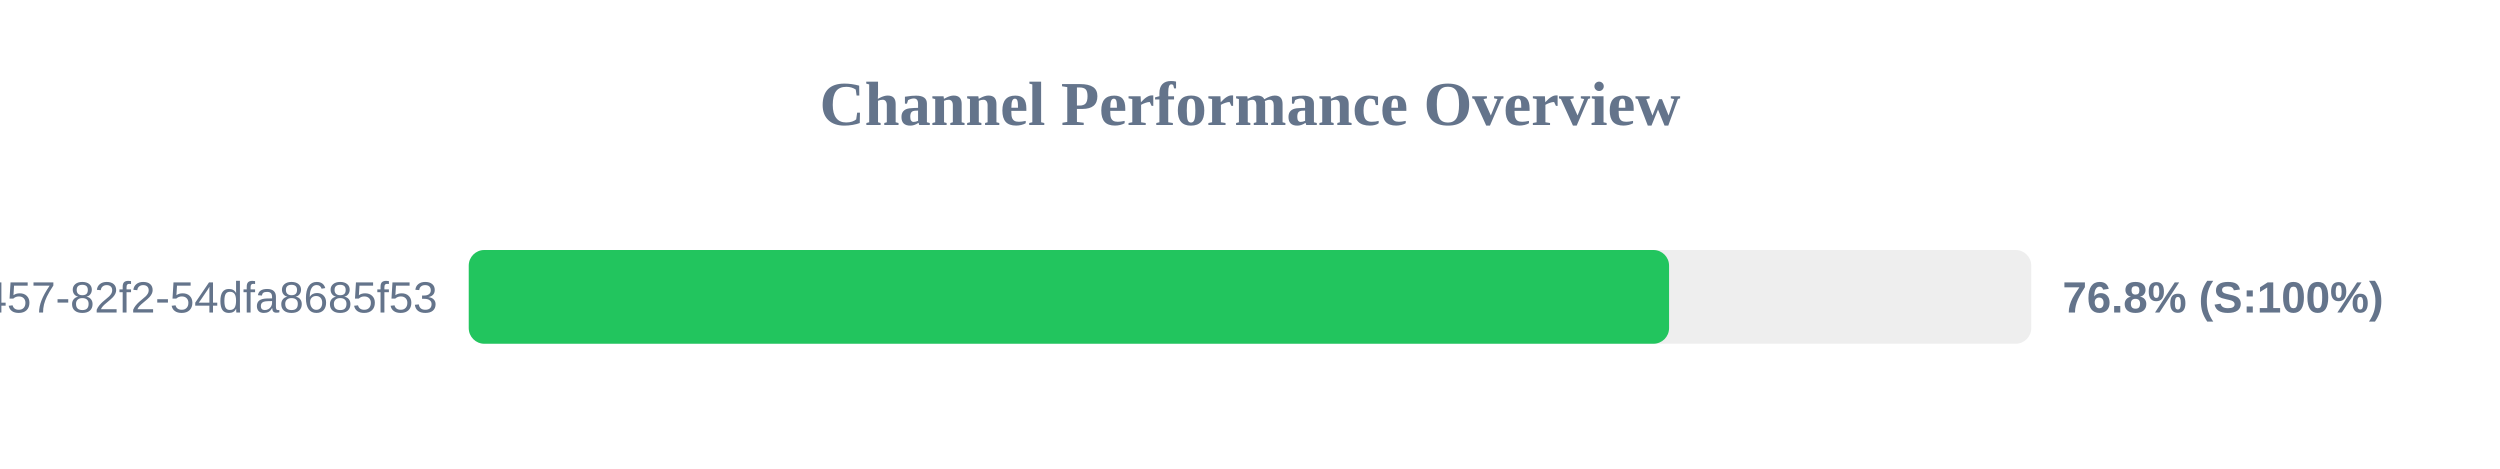
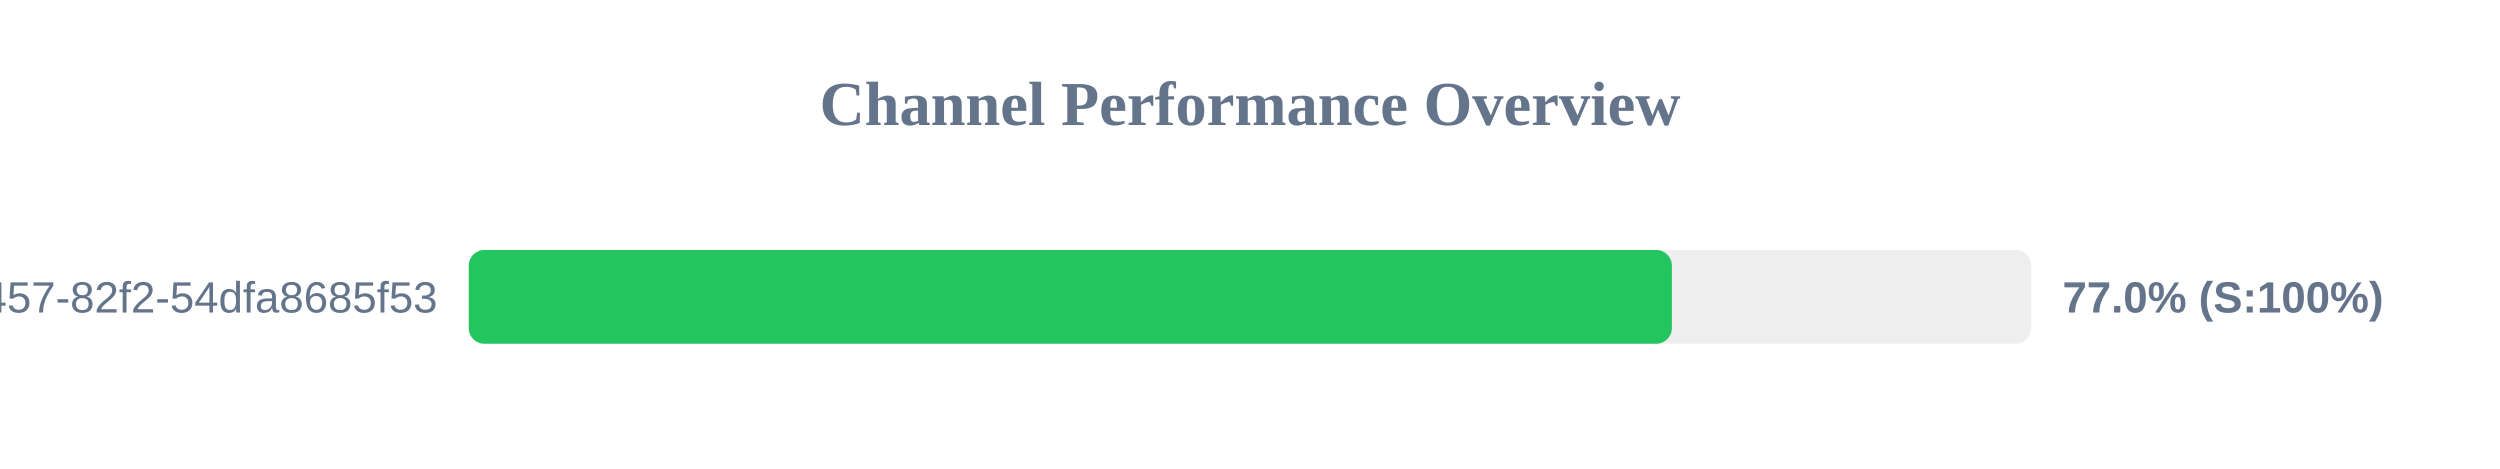
<svg xmlns="http://www.w3.org/2000/svg" width="800" height="150" version="1.1">
  <style>
        .row { font: 14px Arial; fill: #64748b; }
        .score { font: bold 14px Arial; fill: #64748b; }
    </style>
  <text x="400" y="40" text-anchor="middle" font-size="20px" font-weight="bold" fill="#64748b">Channel Performance Overview</text>
  <rect x="150" y="80" width="500" height="30" fill="#eee" rx="5" />
-   <rect x="150" y="80" width="384.1" height="30" fill="#22c55e" rx="5" />
+   <rect x="150" y="80" width="385.0" height="30" fill="#22c55e" rx="5" />
  <text x="140" y="100" text-anchor="end" class="row">?uuid=413c8b50-96bf-4457-82f2-54dfa8685f53</text>
-   <text x="660" y="100" text-anchor="start" class="score">76.8% (S:100%)</text>
+   <text x="660" y="100" text-anchor="start" class="score">77.0% (S:100%)</text>
</svg>
